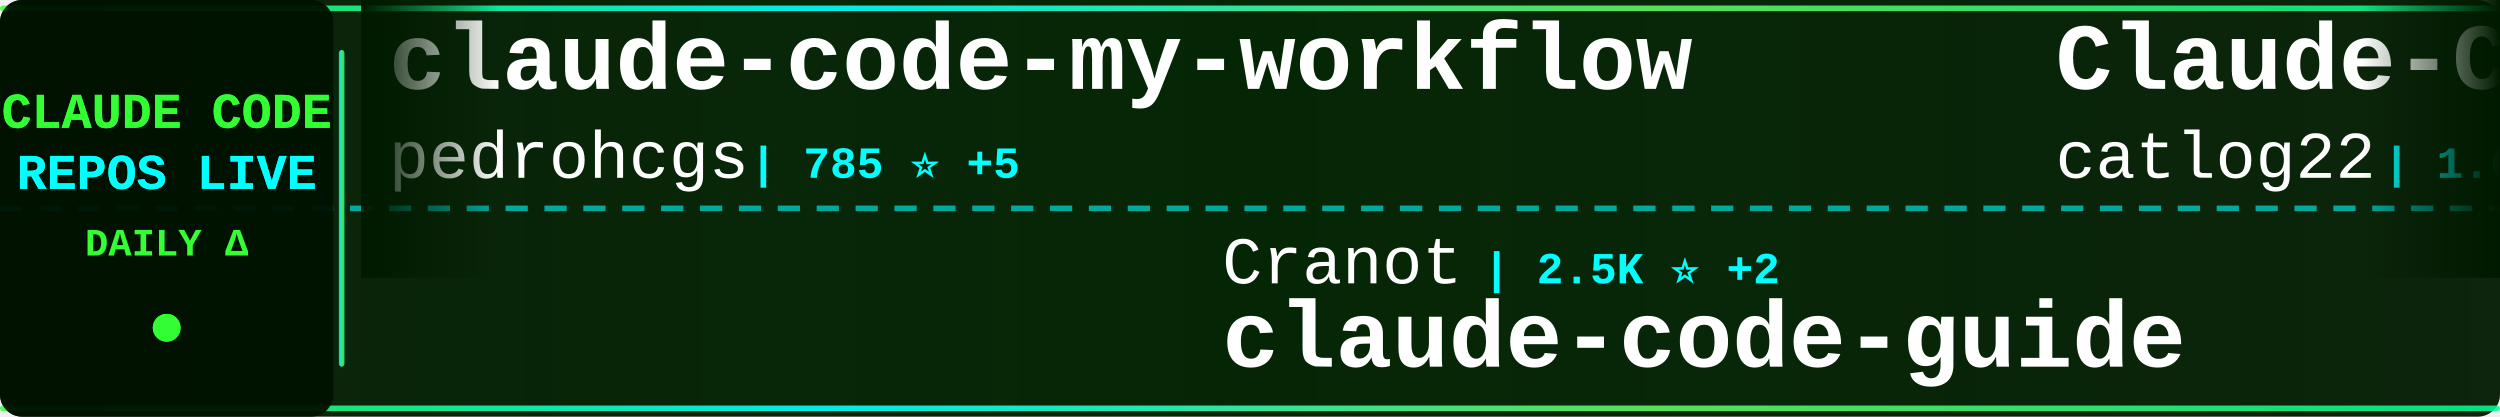
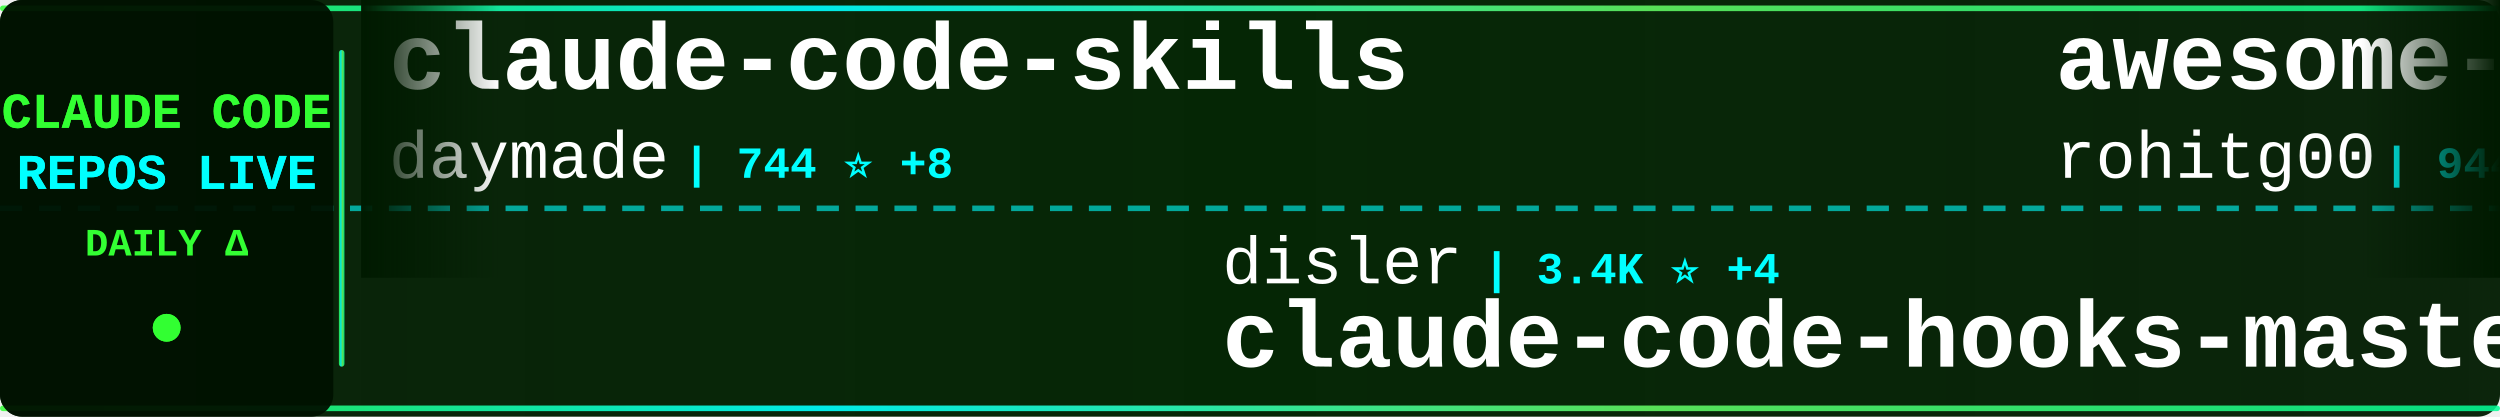
<svg xmlns="http://www.w3.org/2000/svg" width="900" height="150">
  <defs>
    <linearGradient id="tickerBg" x1="0%" y1="0%" x2="100%" y2="0%">
      <stop offset="0%" style="stop-color:#001a00;stop-opacity:0.95" />
      <stop offset="50%" style="stop-color:#002200;stop-opacity:0.98" />
      <stop offset="100%" style="stop-color:#001a00;stop-opacity:0.95" />
    </linearGradient>
    <linearGradient id="borderGrad" x1="0%" y1="0%" x2="100%" y2="0%">
      <stop offset="0%" style="stop-color:#33ff33;stop-opacity:0.85">
        <animate attributeName="stop-opacity" values="0.85;1;0.85" dur="2s" repeatCount="indefinite" />
      </stop>
      <stop offset="33%" style="stop-color:#00ffff;stop-opacity:0.9">
        <animate attributeName="stop-opacity" values="0.9;1;0.9" dur="2.2s" repeatCount="indefinite" />
      </stop>
      <stop offset="66%" style="stop-color:#66ff66;stop-opacity:0.85">
        <animate attributeName="stop-opacity" values="0.85;1;0.85" dur="1.8s" repeatCount="indefinite" />
      </stop>
      <stop offset="100%" style="stop-color:#00ff99;stop-opacity:0.85">
        <animate attributeName="stop-opacity" values="0.85;1;0.85" dur="2s" repeatCount="indefinite" />
      </stop>
    </linearGradient>
    <filter id="textGlow">
      <feGaussianBlur stdDeviation="0.1" result="coloredBlur" />
      <feMerge>
        <feMergeNode in="coloredBlur" />
        <feMergeNode in="SourceGraphic" />
      </feMerge>
    </filter>
    <filter id="metricGlow">
      <feGaussianBlur stdDeviation="0.2" result="coloredBlur" />
      <feMerge>
        <feMergeNode in="coloredBlur" />
        <feMergeNode in="SourceGraphic" />
      </feMerge>
    </filter>
    <linearGradient id="leftFade" x1="0%" y1="0%" x2="100%" y2="0%">
      <stop offset="0%" style="stop-color:#001a00;stop-opacity:1" />
      <stop offset="100%" style="stop-color:#001a00;stop-opacity:0" />
    </linearGradient>
    <linearGradient id="rightFade" x1="0%" y1="0%" x2="100%" y2="0%">
      <stop offset="0%" style="stop-color:#001a00;stop-opacity:0" />
      <stop offset="100%" style="stop-color:#001a00;stop-opacity:1" />
    </linearGradient>
  </defs>
  <rect width="900" height="150" fill="url(#tickerBg)" rx="8" />
  <rect x="0" y="2" width="900" height="2" fill="url(#borderGrad)" rx="1" />
  <rect x="0" y="146" width="900" height="2" fill="url(#borderGrad)" rx="1" />
  <line x1="0" y1="75" x2="900" y2="75" stroke="#00ffff" stroke-width="2" stroke-dasharray="8 6" opacity="0.6" />
  <rect x="0" y="0" width="120" height="150" fill="#001100" opacity="0.95" rx="8" />
  <text x="60" y="46" font-family="'Courier New', monospace" font-size="18" font-weight="bold" fill="#33ff33" text-anchor="middle" filter="url(#textGlow)">
    CLAUDE CODE
  </text>
  <text x="60" y="68" font-family="'Courier New', monospace" font-size="18" font-weight="bold" fill="#00ffff" text-anchor="middle" filter="url(#textGlow)">
    REPOS LIVE
  </text>
  <text x="60" y="92" font-family="'Courier New', monospace" font-size="14" font-weight="bold" fill="#33ff33" text-anchor="middle">
    DAILY Δ
  </text>
  <circle cx="60" cy="118" r="5" fill="#33ff33" filter="url(#metricGlow)">
    <animate attributeName="r" values="4;6;4" dur="1.5s" repeatCount="indefinite" />
    <animate attributeName="opacity" values="0.6;1;0.6" dur="1.5s" repeatCount="indefinite" />
  </circle>
  <rect x="122" y="18" width="2" height="114" fill="url(#borderGrad)" rx="1" />
  <clipPath id="tickerClip">
    <rect x="130" y="0" width="770" height="150" />
  </clipPath>
  <g clip-path="url(#tickerClip)">
    <g id="tickerItems">
      <animateTransform attributeName="transform" attributeType="XML" type="translate" from="0 0" to="-3000 0" dur="54s" repeatCount="indefinite" />
      <g transform="translate(0, 0)">
-         <text x="140" y="32" font-family="'Courier New', monospace" font-size="34" font-weight="bold" fill="#ffffff">claude-code-my-workflow</text>
-         <text x="140" y="64" font-family="'Courier New', monospace" font-size="24" font-weight="normal" fill="#ffffff" opacity="1.0">pedrohcgs</text>
-         <text x="270" y="64" font-family="'Courier New', monospace" font-size="16" font-weight="bold" fill="#00ffff"> | 785 ⭐ +5</text>
+         <text x="140" y="32" font-family="'Courier New', monospace" font-size="34" font-weight="bold" fill="#ffffff">claude-code-skills</text>
+         <text x="140" y="64" font-family="'Courier New', monospace" font-size="24" font-weight="normal" fill="#ffffff" opacity="1.0">daymade</text>
+         <text x="246" y="64" font-family="'Courier New', monospace" font-size="16" font-weight="bold" fill="#00ffff"> | 744 ⭐ +8</text>
      </g>
      <g transform="translate(300, 0)">
-         <text x="140" y="102" font-family="'Courier New', monospace" font-size="24" font-weight="normal" fill="#ffffff" opacity="1.0">Cranot</text>
-         <text x="234" y="102" font-family="'Courier New', monospace" font-size="16" font-weight="bold" fill="#00ffff"> | 2.5K ⭐ +2</text>
-         <text x="140" y="132" font-family="'Courier New', monospace" font-size="34" font-weight="bold" fill="#ffffff">claude-code-guide</text>
+         <text x="140" y="102" font-family="'Courier New', monospace" font-size="24" font-weight="normal" fill="#ffffff" opacity="1.0">disler</text>
+         <text x="234" y="102" font-family="'Courier New', monospace" font-size="16" font-weight="bold" fill="#00ffff"> | 3.4K ⭐ +4</text>
+         <text x="140" y="132" font-family="'Courier New', monospace" font-size="34" font-weight="bold" fill="#ffffff">claude-code-hooks-master...</text>
      </g>
      <g transform="translate(600, 0)">
-         <text x="140" y="32" font-family="'Courier New', monospace" font-size="34" font-weight="bold" fill="#ffffff">Claude-Code-Workflow</text>
-         <text x="140" y="64" font-family="'Courier New', monospace" font-size="24" font-weight="normal" fill="#ffffff" opacity="1.0">catlog22</text>
-         <text x="258" y="64" font-family="'Courier New', monospace" font-size="16" font-weight="bold" fill="#00ffff"> | 1.6K ⭐ +4</text>
+         <text x="140" y="32" font-family="'Courier New', monospace" font-size="34" font-weight="bold" fill="#ffffff">awesome-claude-code-tool...</text>
+         <text x="140" y="64" font-family="'Courier New', monospace" font-size="24" font-weight="normal" fill="#ffffff" opacity="1.0">rohitg00</text>
+         <text x="258" y="64" font-family="'Courier New', monospace" font-size="16" font-weight="bold" fill="#00ffff"> | 944 ⭐ +8</text>
      </g>
      <g transform="translate(900, 0)">
-         <text x="140" y="102" font-family="'Courier New', monospace" font-size="24" font-weight="normal" fill="#ffffff" opacity="1.0">ComposioHQ</text>
-         <text x="282" y="102" font-family="'Courier New', monospace" font-size="16" font-weight="bold" fill="#00ffff"> | 48.9K ⭐ +317</text>
-         <text x="140" y="132" font-family="'Courier New', monospace" font-size="34" font-weight="bold" fill="#ffffff">awesome-claude-skills</text>
+         <text x="140" y="102" font-family="'Courier New', monospace" font-size="24" font-weight="normal" fill="#ffffff" opacity="1.0">anthropics</text>
+         <text x="282" y="102" font-family="'Courier New', monospace" font-size="16" font-weight="bold" fill="#00ffff"> | 4.1K ⭐ +15</text>
+         <text x="140" y="132" font-family="'Courier New', monospace" font-size="34" font-weight="bold" fill="#ffffff">claude-code-security-rev...</text>
      </g>
      <g transform="translate(1200, 0)">
-         <text x="140" y="32" font-family="'Courier New', monospace" font-size="34" font-weight="bold" fill="#ffffff">claude-plugins-official</text>
-         <text x="140" y="64" font-family="'Courier New', monospace" font-size="24" font-weight="normal" fill="#ffffff" opacity="1.0">anthropics</text>
-         <text x="282" y="64" font-family="'Courier New', monospace" font-size="16" font-weight="bold" fill="#00ffff"> | 15.2K ⭐ +110</text>
+         <text x="140" y="32" font-family="'Courier New', monospace" font-size="34" font-weight="bold" fill="#ffffff">claude-code-ultimate-gui...</text>
+         <text x="140" y="64" font-family="'Courier New', monospace" font-size="24" font-weight="normal" fill="#ffffff" opacity="1.0">FlorianBruniaux</text>
+         <text x="342" y="64" font-family="'Courier New', monospace" font-size="16" font-weight="bold" fill="#00ffff"> | 2.5K ⭐ +81</text>
      </g>
      <g transform="translate(1500, 0)">
-         <text x="140" y="102" font-family="'Courier New', monospace" font-size="24" font-weight="normal" fill="#ffffff" opacity="1.0">kodu-ai</text>
-         <text x="246" y="102" font-family="'Courier New', monospace" font-size="16" font-weight="bold" fill="#00ffff"> | 5.3K ⭐ -1</text>
-         <text x="140" y="132" font-family="'Courier New', monospace" font-size="34" font-weight="bold" fill="#ffffff">claude-coder</text>
+         <text x="140" y="102" font-family="'Courier New', monospace" font-size="24" font-weight="normal" fill="#ffffff" opacity="1.0">shanraisshan</text>
+         <text x="306" y="102" font-family="'Courier New', monospace" font-size="16" font-weight="bold" fill="#00ffff"> | 24.4K ⭐ +926</text>
+         <text x="140" y="132" font-family="'Courier New', monospace" font-size="34" font-weight="bold" fill="#ffffff">claude-code-best-practic...</text>
      </g>
      <g transform="translate(1800, 0)">
-         <text x="140" y="32" font-family="'Courier New', monospace" font-size="34" font-weight="bold" fill="#ffffff">claude-code-config</text>
-         <text x="140" y="64" font-family="'Courier New', monospace" font-size="24" font-weight="normal" fill="#ffffff" opacity="1.0">jarrodwatts</text>
-         <text x="294" y="64" font-family="'Courier New', monospace" font-size="16" font-weight="bold" fill="#00ffff"> | 1.0K ⭐ +1</text>
+         <text x="140" y="32" font-family="'Courier New', monospace" font-size="34" font-weight="bold" fill="#ffffff">claude-code-hooks-multi-...</text>
+         <text x="140" y="64" font-family="'Courier New', monospace" font-size="24" font-weight="normal" fill="#ffffff" opacity="1.0">disler</text>
+         <text x="234" y="64" font-family="'Courier New', monospace" font-size="16" font-weight="bold" fill="#00ffff"> | 1.3K ⭐ +4</text>
      </g>
      <g transform="translate(2100, 0)">
+         <text x="140" y="102" font-family="'Courier New', monospace" font-size="24" font-weight="normal" fill="#ffffff" opacity="1.0">anthropics</text>
+         <text x="282" y="102" font-family="'Courier New', monospace" font-size="16" font-weight="bold" fill="#00ffff"> | 6.7K ⭐ +23</text>
+         <text x="140" y="132" font-family="'Courier New', monospace" font-size="34" font-weight="bold" fill="#ffffff">claude-code-action</text>
+       </g>
+       <g transform="translate(2400, 0)">
+         <text x="140" y="32" font-family="'Courier New', monospace" font-size="34" font-weight="bold" fill="#ffffff">claudecodeui</text>
+         <text x="140" y="64" font-family="'Courier New', monospace" font-size="24" font-weight="normal" fill="#ffffff" opacity="1.0">siteboon</text>
+         <text x="258" y="64" font-family="'Courier New', monospace" font-size="16" font-weight="bold" fill="#00ffff"> | 9.1K ⭐ +35</text>
+       </g>
+       <g transform="translate(2700, 0)">
+         <text x="140" y="102" font-family="'Courier New', monospace" font-size="24" font-weight="normal" fill="#ffffff" opacity="1.0">anthropics</text>
+         <text x="282" y="102" font-family="'Courier New', monospace" font-size="16" font-weight="bold" fill="#00ffff"> | 15.3K ⭐ +140</text>
+         <text x="140" y="132" font-family="'Courier New', monospace" font-size="34" font-weight="bold" fill="#ffffff">claude-plugins-official</text>
+       </g>
+       <g transform="translate(3000, 0)">
+         <text x="140" y="32" font-family="'Courier New', monospace" font-size="34" font-weight="bold" fill="#ffffff">claude-code-skills</text>
+         <text x="140" y="64" font-family="'Courier New', monospace" font-size="24" font-weight="normal" fill="#ffffff" opacity="1.0">daymade</text>
+         <text x="246" y="64" font-family="'Courier New', monospace" font-size="16" font-weight="bold" fill="#00ffff"> | 744 ⭐ +8</text>
+       </g>
+       <g transform="translate(3300, 0)">
        <text x="140" y="102" font-family="'Courier New', monospace" font-size="24" font-weight="normal" fill="#ffffff" opacity="1.0">disler</text>
-         <text x="234" y="102" font-family="'Courier New', monospace" font-size="16" font-weight="bold" fill="#00ffff"> | 3.4K ⭐ +7</text>
+         <text x="234" y="102" font-family="'Courier New', monospace" font-size="16" font-weight="bold" fill="#00ffff"> | 3.4K ⭐ +4</text>
        <text x="140" y="132" font-family="'Courier New', monospace" font-size="34" font-weight="bold" fill="#ffffff">claude-code-hooks-master...</text>
      </g>
-       <g transform="translate(2400, 0)">
-         <text x="140" y="32" font-family="'Courier New', monospace" font-size="34" font-weight="bold" fill="#ffffff">oh-my-claudecode</text>
-         <text x="140" y="64" font-family="'Courier New', monospace" font-size="24" font-weight="normal" fill="#ffffff" opacity="1.0">Yeachan-Heo</text>
-         <text x="294" y="64" font-family="'Courier New', monospace" font-size="16" font-weight="bold" fill="#00ffff"> | 14.7K ⭐ +748</text>
-       </g>
-       <g transform="translate(2700, 0)">
-         <text x="140" y="102" font-family="'Courier New', monospace" font-size="24" font-weight="normal" fill="#ffffff" opacity="1.0">ChrisWiles</text>
-         <text x="282" y="102" font-family="'Courier New', monospace" font-size="16" font-weight="bold" fill="#00ffff"> | 5.6K ⭐ +7</text>
-         <text x="140" y="132" font-family="'Courier New', monospace" font-size="34" font-weight="bold" fill="#ffffff">claude-code-showcase</text>
-       </g>
-       <g transform="translate(3000, 0)">
-         <text x="140" y="32" font-family="'Courier New', monospace" font-size="34" font-weight="bold" fill="#ffffff">claude-code-my-workflow</text>
-         <text x="140" y="64" font-family="'Courier New', monospace" font-size="24" font-weight="normal" fill="#ffffff" opacity="1.0">pedrohcgs</text>
-         <text x="270" y="64" font-family="'Courier New', monospace" font-size="16" font-weight="bold" fill="#00ffff"> | 785 ⭐ +5</text>
-       </g>
-       <g transform="translate(3300, 0)">
-         <text x="140" y="102" font-family="'Courier New', monospace" font-size="24" font-weight="normal" fill="#ffffff" opacity="1.0">Cranot</text>
-         <text x="234" y="102" font-family="'Courier New', monospace" font-size="16" font-weight="bold" fill="#00ffff"> | 2.5K ⭐ +2</text>
-         <text x="140" y="132" font-family="'Courier New', monospace" font-size="34" font-weight="bold" fill="#ffffff">claude-code-guide</text>
-       </g>
      <g transform="translate(3600, 0)">
-         <text x="140" y="32" font-family="'Courier New', monospace" font-size="34" font-weight="bold" fill="#ffffff">Claude-Code-Workflow</text>
-         <text x="140" y="64" font-family="'Courier New', monospace" font-size="24" font-weight="normal" fill="#ffffff" opacity="1.0">catlog22</text>
-         <text x="258" y="64" font-family="'Courier New', monospace" font-size="16" font-weight="bold" fill="#00ffff"> | 1.6K ⭐ +4</text>
+         <text x="140" y="32" font-family="'Courier New', monospace" font-size="34" font-weight="bold" fill="#ffffff">awesome-claude-code-tool...</text>
+         <text x="140" y="64" font-family="'Courier New', monospace" font-size="24" font-weight="normal" fill="#ffffff" opacity="1.0">rohitg00</text>
+         <text x="258" y="64" font-family="'Courier New', monospace" font-size="16" font-weight="bold" fill="#00ffff"> | 944 ⭐ +8</text>
      </g>
      <g transform="translate(3900, 0)">
-         <text x="140" y="102" font-family="'Courier New', monospace" font-size="24" font-weight="normal" fill="#ffffff" opacity="1.0">ComposioHQ</text>
-         <text x="282" y="102" font-family="'Courier New', monospace" font-size="16" font-weight="bold" fill="#00ffff"> | 48.9K ⭐ +317</text>
-         <text x="140" y="132" font-family="'Courier New', monospace" font-size="34" font-weight="bold" fill="#ffffff">awesome-claude-skills</text>
+         <text x="140" y="102" font-family="'Courier New', monospace" font-size="24" font-weight="normal" fill="#ffffff" opacity="1.0">anthropics</text>
+         <text x="282" y="102" font-family="'Courier New', monospace" font-size="16" font-weight="bold" fill="#00ffff"> | 4.1K ⭐ +15</text>
+         <text x="140" y="132" font-family="'Courier New', monospace" font-size="34" font-weight="bold" fill="#ffffff">claude-code-security-rev...</text>
      </g>
    </g>
  </g>
  <rect x="130" y="0" width="50" height="100" fill="url(#leftFade)" />
  <rect x="850" y="0" width="50" height="100" fill="url(#rightFade)" />
</svg>
